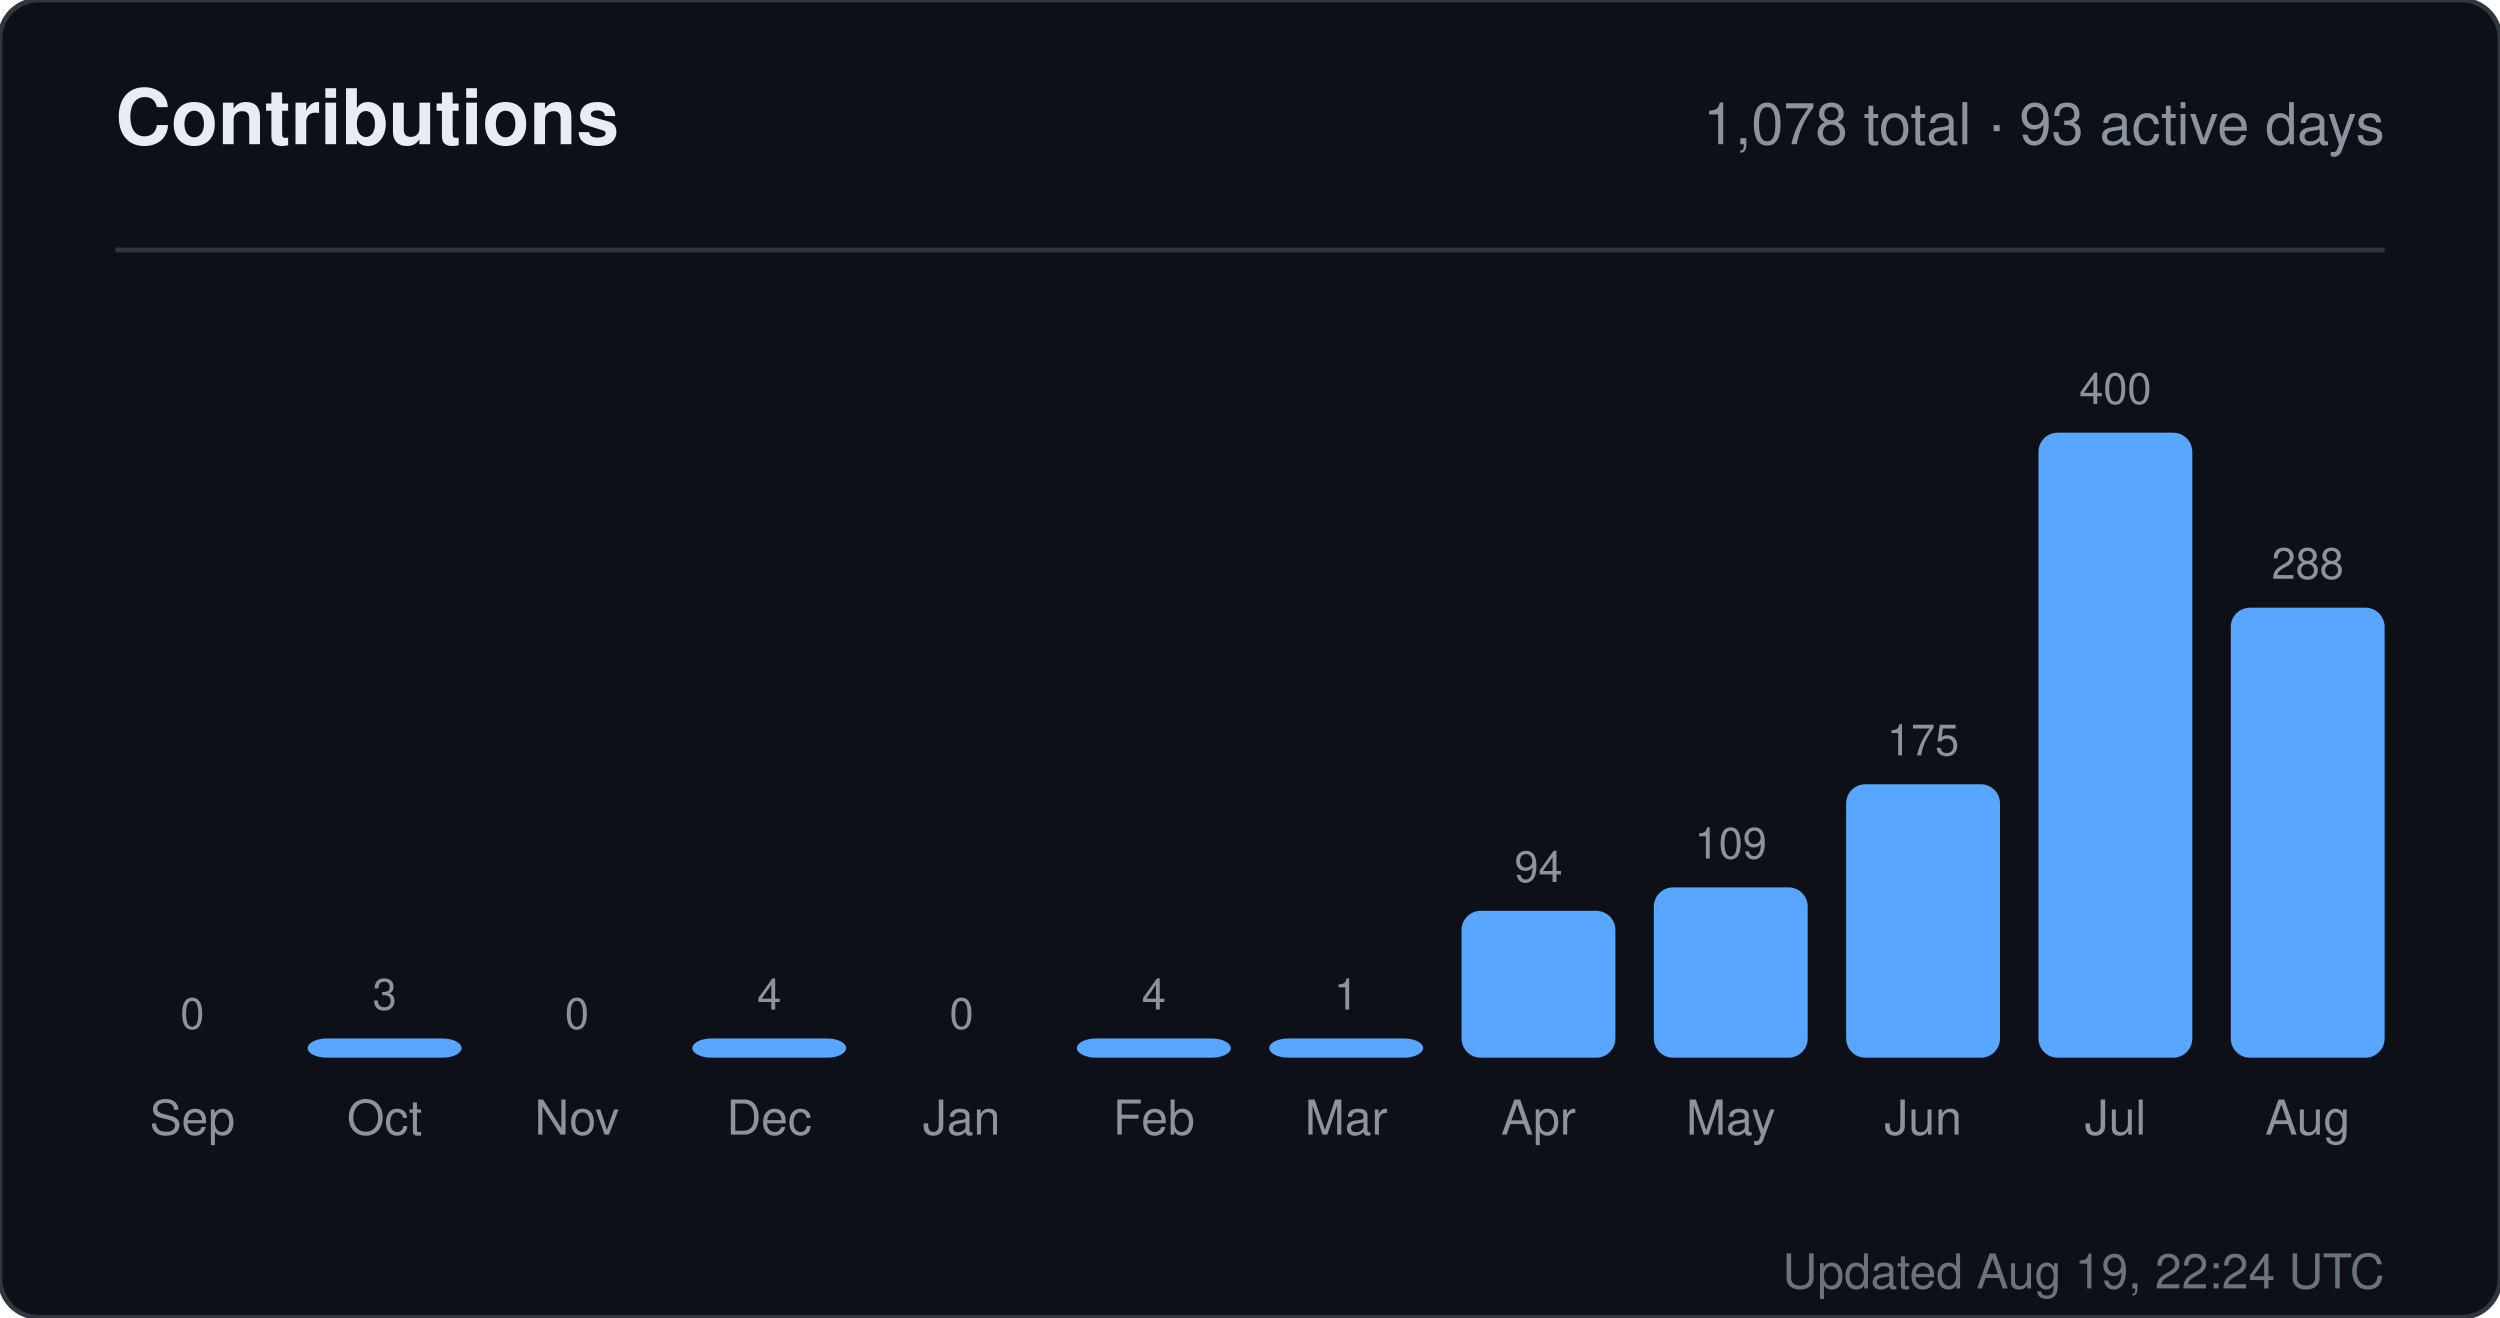
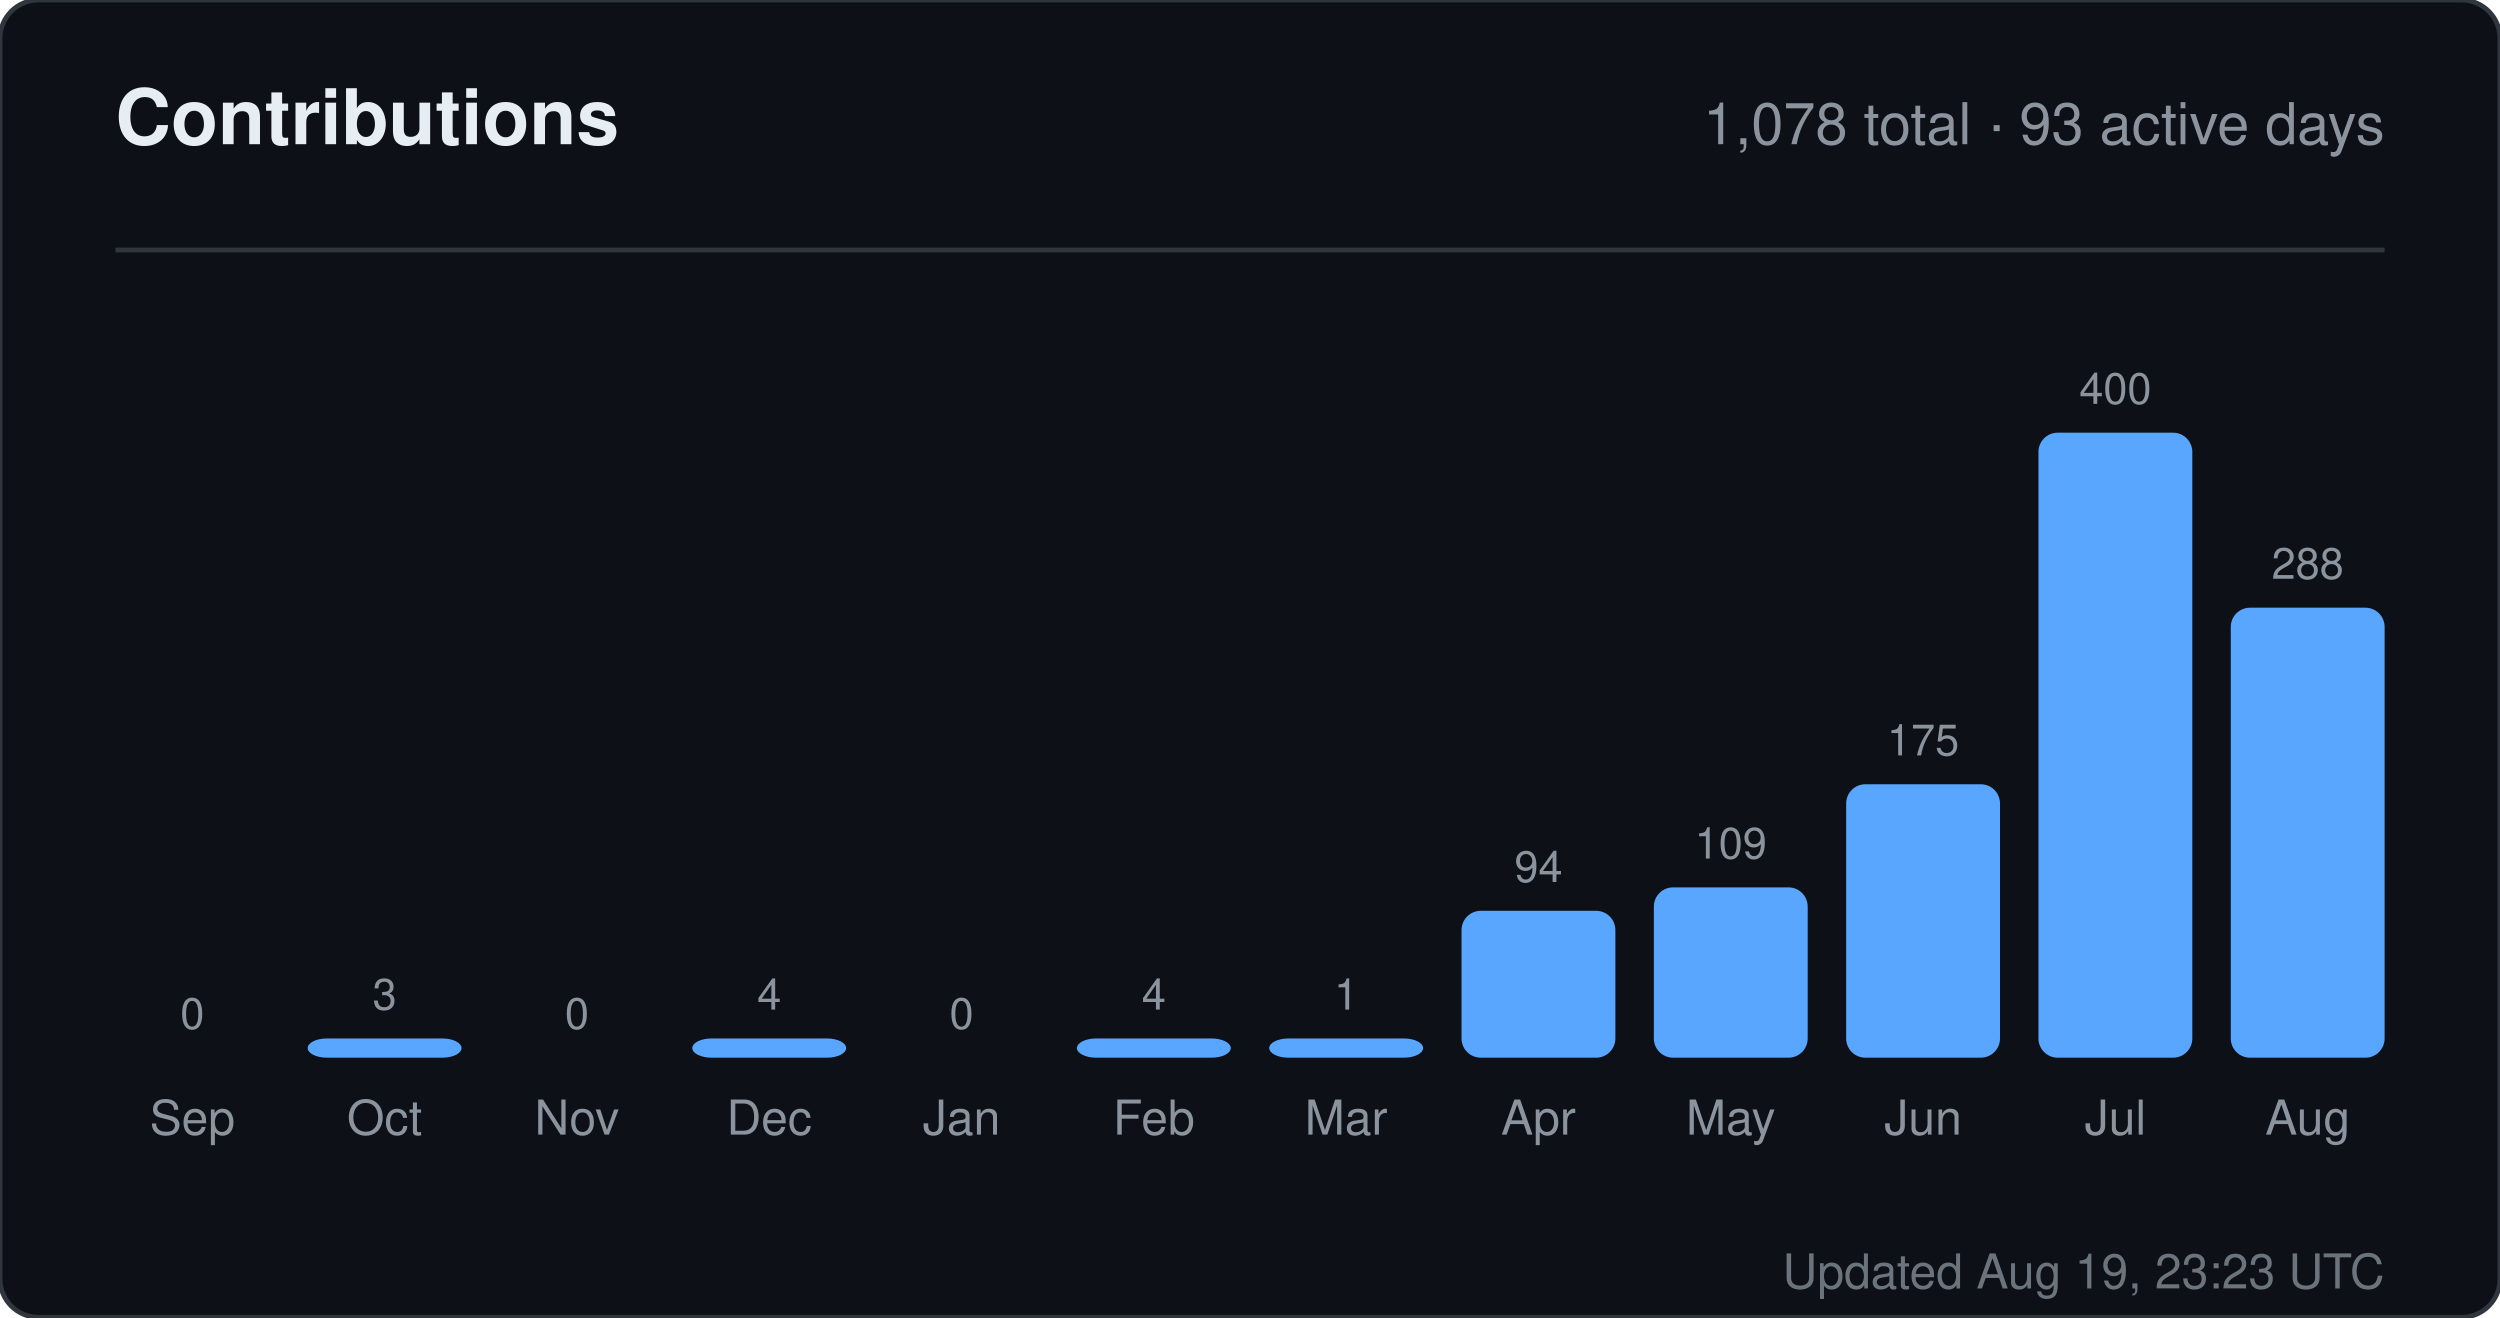
<svg xmlns="http://www.w3.org/2000/svg" width="520" height="274" viewBox="0 0 520 274" role="img" aria-label="Contributions for sandiirawan12">
  <rect width="520" height="274" rx="8" fill="#0d1117" stroke="#30363d" />
  <g font-family="-apple-system, BlinkMacSystemFont, Segoe UI, Helvetica, Arial, sans-serif">
    <text x="24" y="30" fill="#e6edf3" font-size="16" font-weight="700">Contributions</text>
    <text x="496" y="30" fill="#8b949e" font-size="12" text-anchor="end">1,078 total · 93 active days</text>
    <line x1="24" y1="52" x2="496" y2="52" stroke="#30363d" />
    <text x="40" y="214" fill="#8b949e" font-size="9" text-anchor="middle">0</text>
    <rect x="24" y="220" width="32" height="0" rx="4" fill="#58a6ff" />
    <text x="40" y="236" fill="#8b949e" font-size="10" text-anchor="middle">Sep</text>
    <text x="80" y="210" fill="#8b949e" font-size="9" text-anchor="middle">3</text>
    <rect x="64" y="216" width="32" height="4" rx="4" fill="#58a6ff" />
    <text x="80" y="236" fill="#8b949e" font-size="10" text-anchor="middle">Oct</text>
    <text x="120" y="214" fill="#8b949e" font-size="9" text-anchor="middle">0</text>
    <rect x="104" y="220" width="32" height="0" rx="4" fill="#58a6ff" />
    <text x="120" y="236" fill="#8b949e" font-size="10" text-anchor="middle">Nov</text>
    <text x="160" y="210" fill="#8b949e" font-size="9" text-anchor="middle">4</text>
    <rect x="144" y="216" width="32" height="4" rx="4" fill="#58a6ff" />
    <text x="160" y="236" fill="#8b949e" font-size="10" text-anchor="middle">Dec</text>
    <text x="200" y="214" fill="#8b949e" font-size="9" text-anchor="middle">0</text>
    <rect x="184" y="220" width="32" height="0" rx="4" fill="#58a6ff" />
    <text x="200" y="236" fill="#8b949e" font-size="10" text-anchor="middle">Jan</text>
    <text x="240" y="210" fill="#8b949e" font-size="9" text-anchor="middle">4</text>
    <rect x="224" y="216" width="32" height="4" rx="4" fill="#58a6ff" />
    <text x="240" y="236" fill="#8b949e" font-size="10" text-anchor="middle">Feb</text>
    <text x="280" y="210" fill="#8b949e" font-size="9" text-anchor="middle">1</text>
    <rect x="264" y="216" width="32" height="4" rx="4" fill="#58a6ff" />
    <text x="280" y="236" fill="#8b949e" font-size="10" text-anchor="middle">Mar</text>
    <text x="320" y="183.45" fill="#8b949e" font-size="9" text-anchor="middle">94</text>
    <rect x="304" y="189.45" width="32" height="30.55" rx="4" fill="#58a6ff" />
    <text x="320" y="236" fill="#8b949e" font-size="10" text-anchor="middle">Apr</text>
    <text x="360" y="178.575" fill="#8b949e" font-size="9" text-anchor="middle">109</text>
    <rect x="344" y="184.575" width="32" height="35.425" rx="4" fill="#58a6ff" />
    <text x="360" y="236" fill="#8b949e" font-size="10" text-anchor="middle">May</text>
    <text x="400" y="157.125" fill="#8b949e" font-size="9" text-anchor="middle">175</text>
    <rect x="384" y="163.125" width="32" height="56.875" rx="4" fill="#58a6ff" />
    <text x="400" y="236" fill="#8b949e" font-size="10" text-anchor="middle">Jun</text>
    <text x="440" y="84" fill="#8b949e" font-size="9" text-anchor="middle">400</text>
    <rect x="424" y="90" width="32" height="130" rx="4" fill="#58a6ff" />
    <text x="440" y="236" fill="#8b949e" font-size="10" text-anchor="middle">Jul</text>
    <text x="480" y="120.4" fill="#8b949e" font-size="9" text-anchor="middle">288</text>
    <rect x="464" y="126.4" width="32" height="93.6" rx="4" fill="#58a6ff" />
    <text x="480" y="236" fill="#8b949e" font-size="10" text-anchor="middle">Aug</text>
-     <text x="496" y="268" fill="#8b949e" font-size="10" text-anchor="end" opacity="0.75">Updated Aug 19, 22:24 UTC</text>
+     <text x="496" y="268" fill="#8b949e" font-size="10" text-anchor="end" opacity="0.75">Updated Aug 19, 23:23 UTC</text>
  </g>
</svg>
